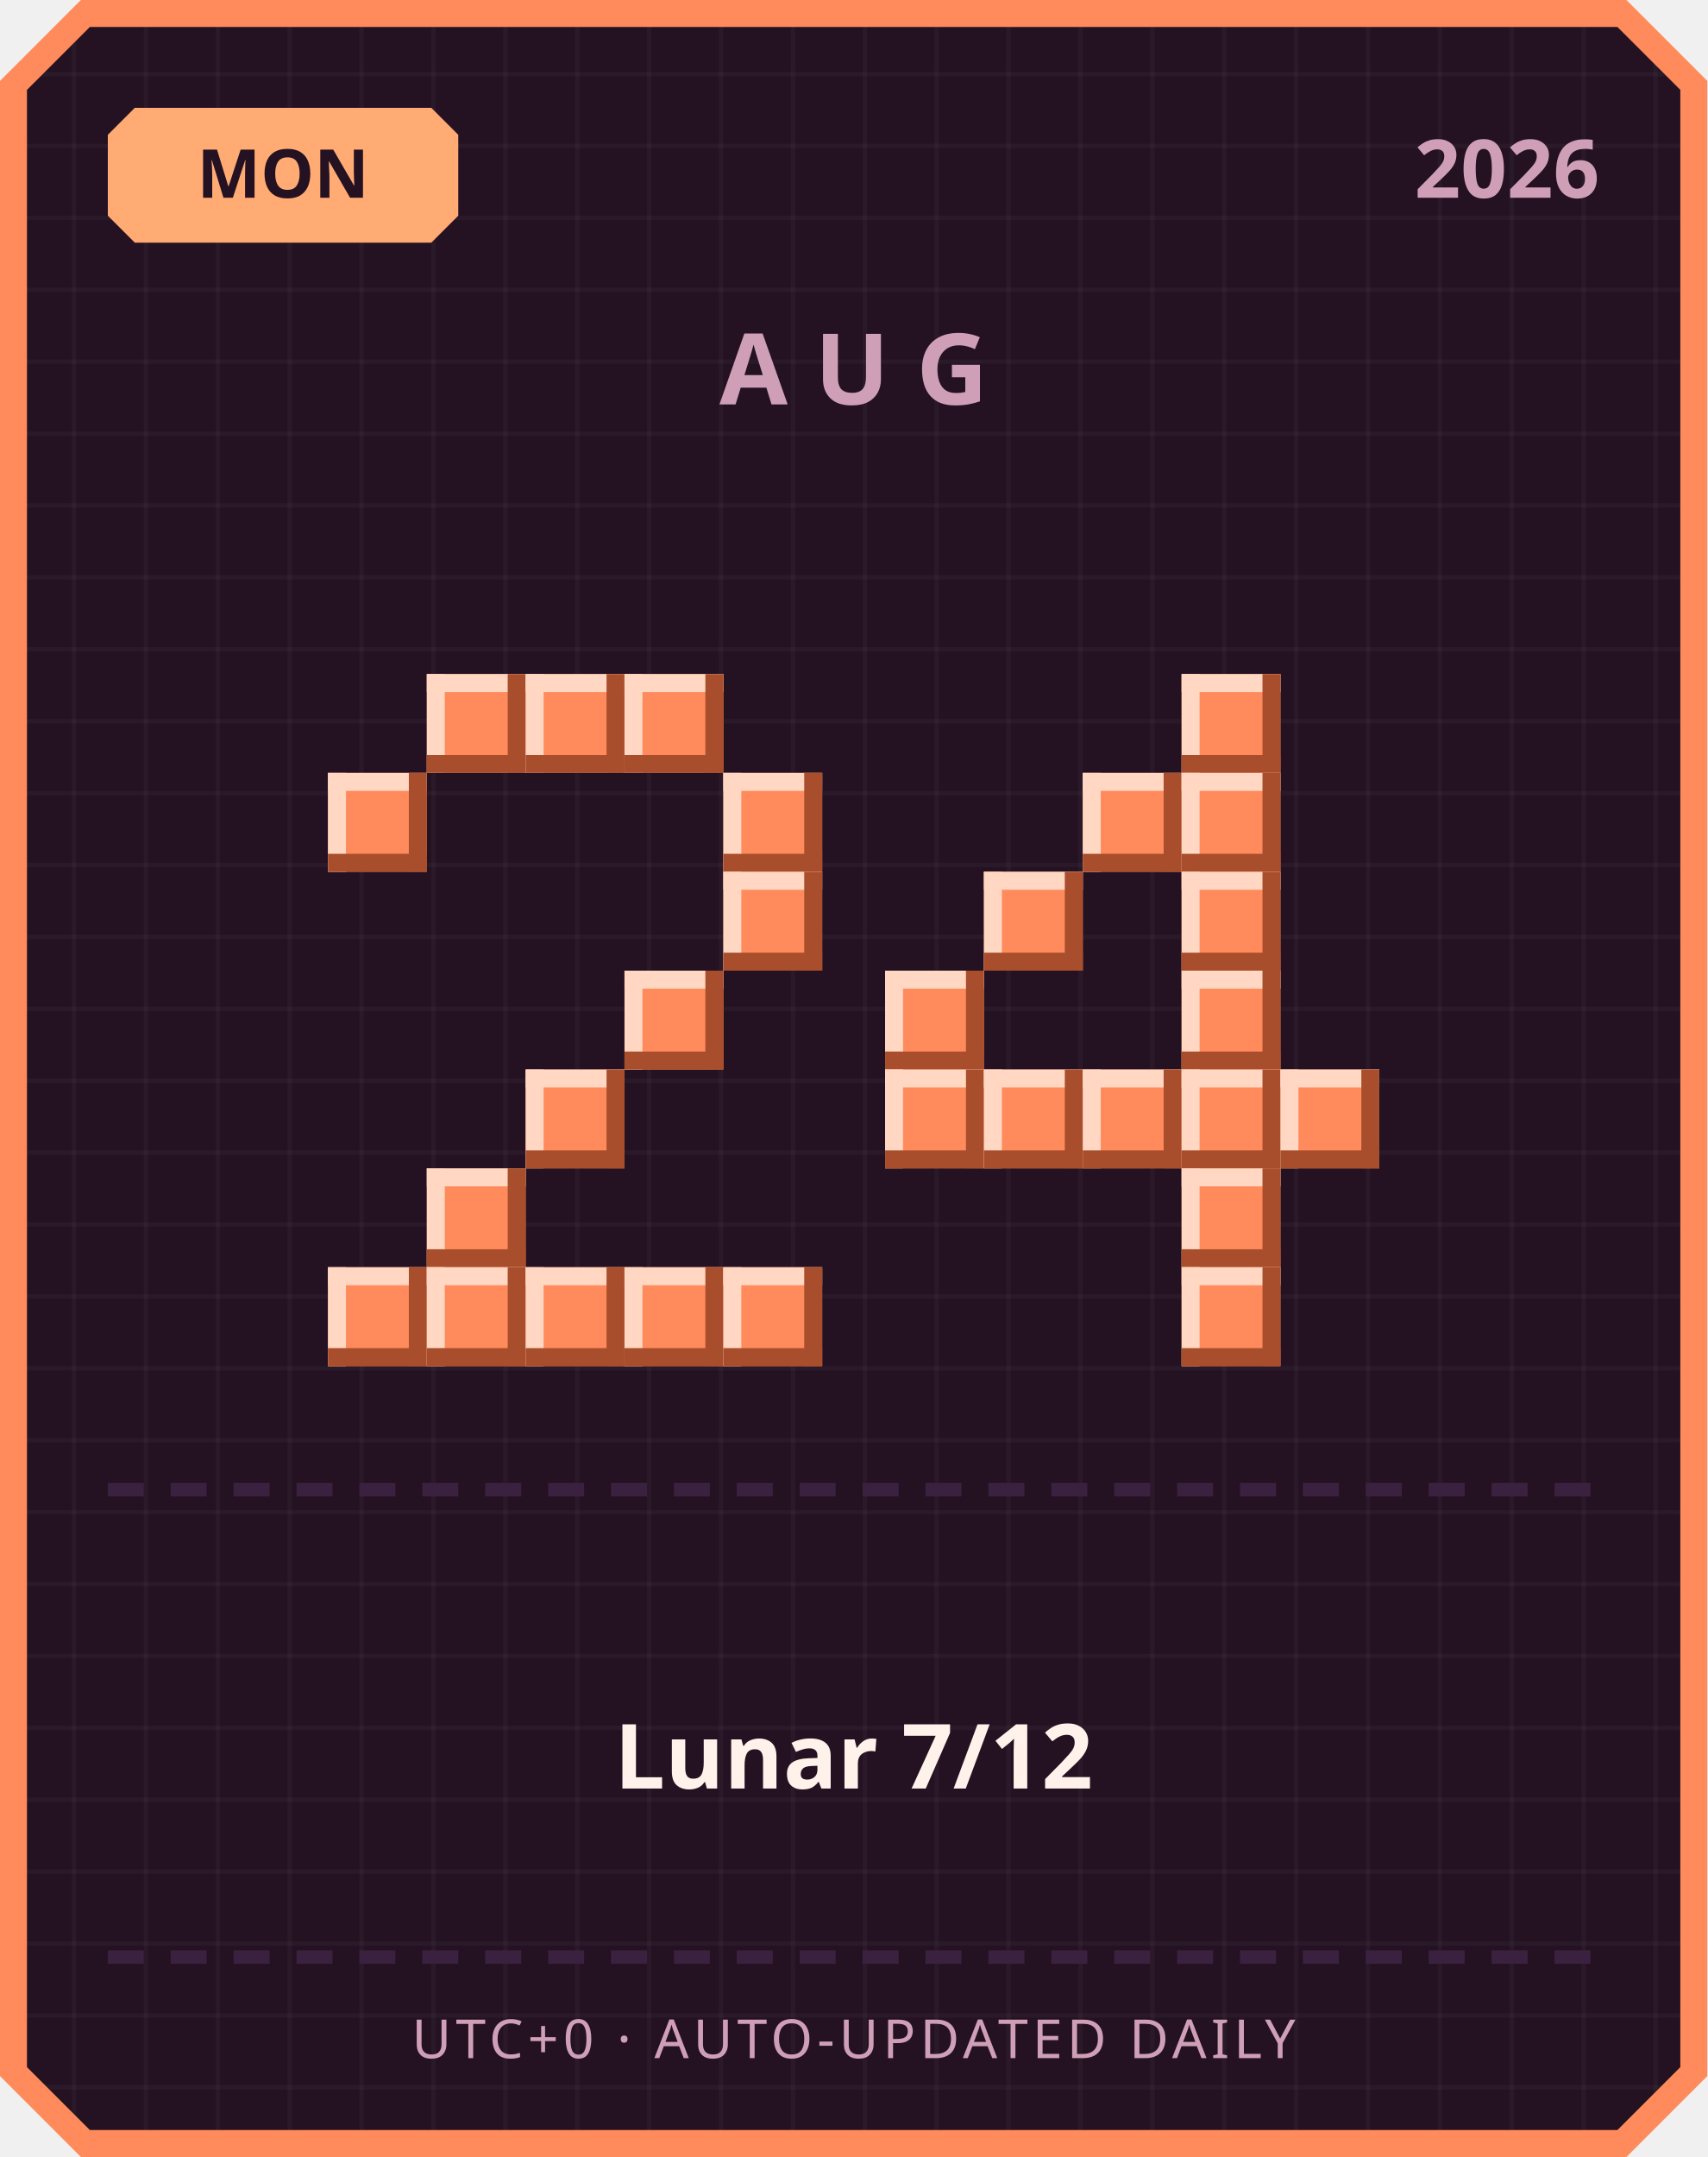
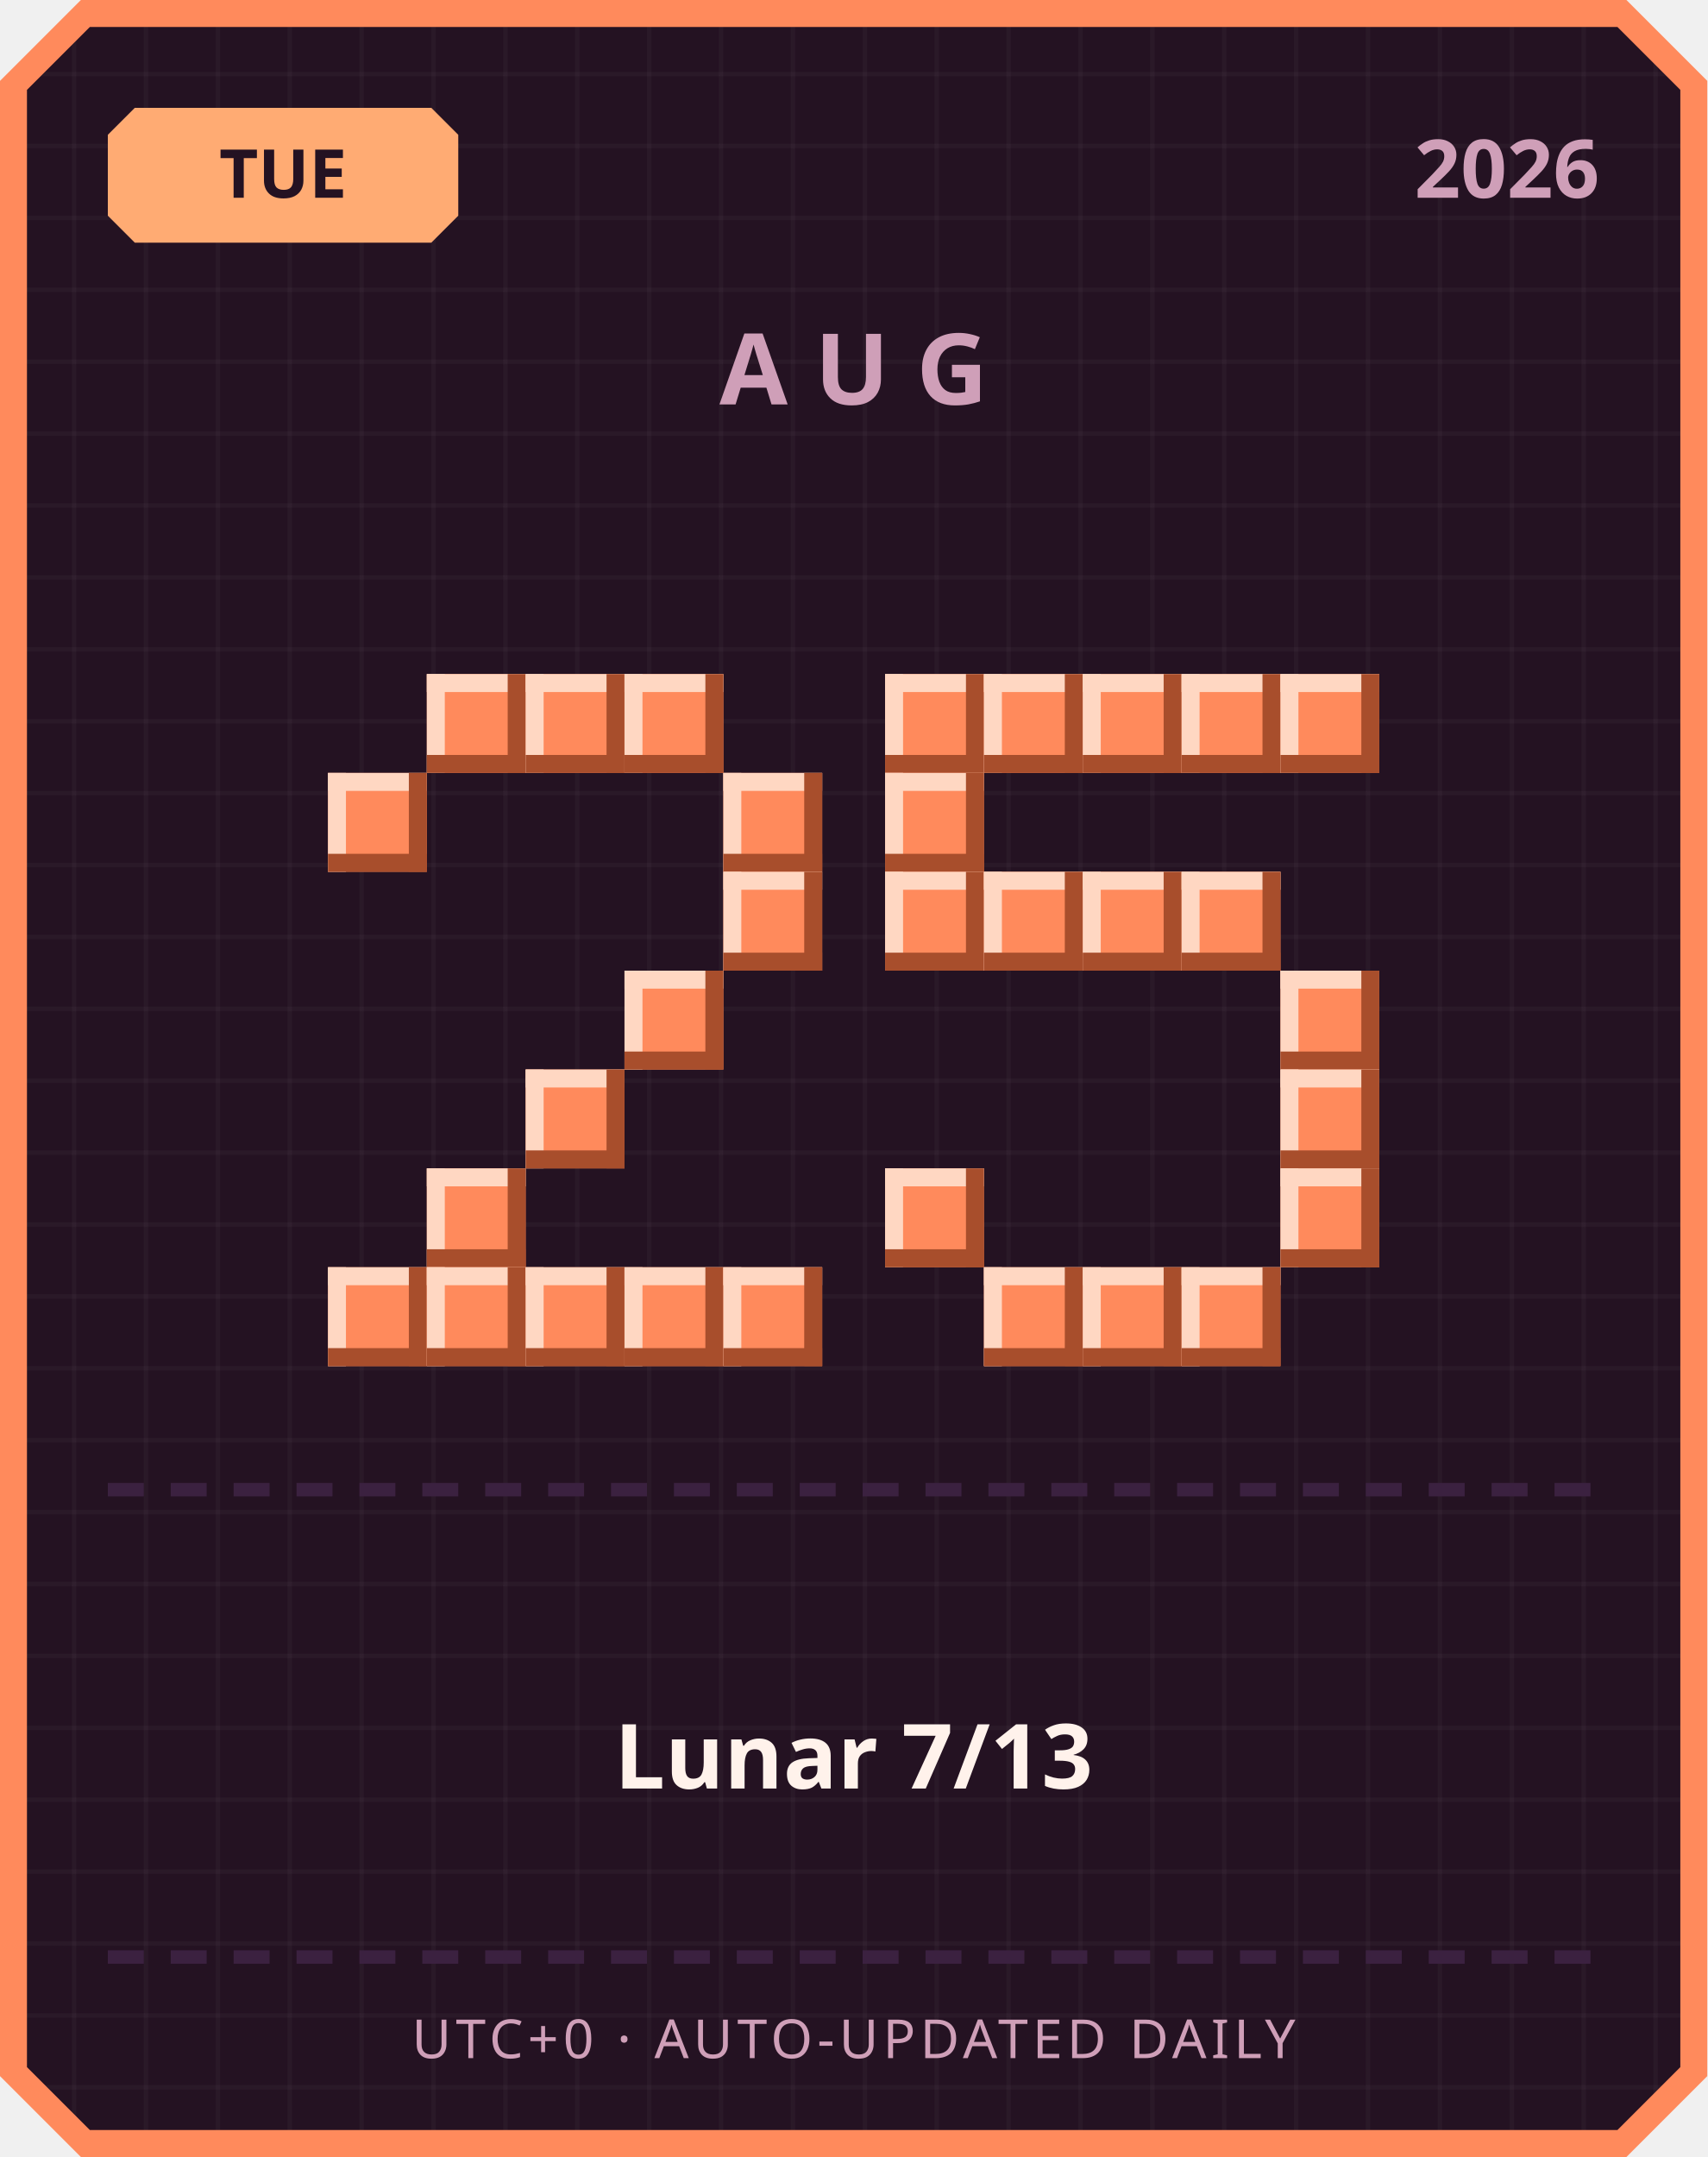
<svg xmlns="http://www.w3.org/2000/svg" width="380" height="480" viewBox="0 0 380 480">
  <defs>
    <pattern id="grid" width="16" height="16" patternUnits="userSpaceOnUse">
      <rect width="16" height="16" fill="#241222" />
      <rect width="1" height="16" fill="#ffffff" opacity="0.03" />
      <rect width="16" height="1" fill="#ffffff" opacity="0.03" />
    </pattern>
  </defs>
  <path d="M 18,0 L 362,0 L 380,18 L 380,462 L 362,480 L 18,480 L 0,462 L 0,18 Z" fill="#ff8a5c" />
  <path d="M 20,6 L 360,6 L 374,20 L 374,460 L 360,474 L 20,474 L 6,460 L 6,20 Z" fill="url(#grid)" />
  <path d="M 30,24 L 96,24 L 102,30 L 102,48 L 96,54 L 30,54 L 24,48 L 24,30 Z" fill="#ffab73" />
-   <text x="63" y="44" text-anchor="middle" font-family="'Segoe UI', sans-serif" font-size="15" font-weight="700" fill="#241222">MON</text>
+   <text x="63" y="44" text-anchor="middle" font-family="'Segoe UI', sans-serif" font-size="15" font-weight="700" fill="#241222">TUE</text>
  <text x="356" y="44" text-anchor="end" font-family="'Segoe UI', sans-serif" font-size="18" font-weight="700" fill="#cf9fb8">2026</text>
  <text x="190" y="90" text-anchor="middle" font-family="'Segoe UI', sans-serif" font-size="22" font-weight="700" letter-spacing="6" fill="#cf9fb8">AUG</text>
  <rect x="95" y="150" width="22" height="22" fill="#ff8a5c" />
  <rect x="95" y="150" width="22" height="4" fill="#ffd7c2" />
  <rect x="95" y="150" width="4" height="22" fill="#ffd7c2" />
  <rect x="95" y="168" width="22" height="4" fill="#a84e2c" />
  <rect x="113" y="150" width="4" height="22" fill="#a84e2c" />
  <rect x="117" y="150" width="22" height="22" fill="#ff8a5c" />
  <rect x="117" y="150" width="22" height="4" fill="#ffd7c2" />
  <rect x="117" y="150" width="4" height="22" fill="#ffd7c2" />
  <rect x="117" y="168" width="22" height="4" fill="#a84e2c" />
  <rect x="135" y="150" width="4" height="22" fill="#a84e2c" />
  <rect x="139" y="150" width="22" height="22" fill="#ff8a5c" />
  <rect x="139" y="150" width="22" height="4" fill="#ffd7c2" />
  <rect x="139" y="150" width="4" height="22" fill="#ffd7c2" />
  <rect x="139" y="168" width="22" height="4" fill="#a84e2c" />
  <rect x="157" y="150" width="4" height="22" fill="#a84e2c" />
  <rect x="73" y="172" width="22" height="22" fill="#ff8a5c" />
  <rect x="73" y="172" width="22" height="4" fill="#ffd7c2" />
  <rect x="73" y="172" width="4" height="22" fill="#ffd7c2" />
  <rect x="73" y="190" width="22" height="4" fill="#a84e2c" />
  <rect x="91" y="172" width="4" height="22" fill="#a84e2c" />
  <rect x="161" y="172" width="22" height="22" fill="#ff8a5c" />
  <rect x="161" y="172" width="22" height="4" fill="#ffd7c2" />
  <rect x="161" y="172" width="4" height="22" fill="#ffd7c2" />
  <rect x="161" y="190" width="22" height="4" fill="#a84e2c" />
  <rect x="179" y="172" width="4" height="22" fill="#a84e2c" />
  <rect x="161" y="194" width="22" height="22" fill="#ff8a5c" />
  <rect x="161" y="194" width="22" height="4" fill="#ffd7c2" />
  <rect x="161" y="194" width="4" height="22" fill="#ffd7c2" />
  <rect x="161" y="212" width="22" height="4" fill="#a84e2c" />
  <rect x="179" y="194" width="4" height="22" fill="#a84e2c" />
  <rect x="139" y="216" width="22" height="22" fill="#ff8a5c" />
  <rect x="139" y="216" width="22" height="4" fill="#ffd7c2" />
  <rect x="139" y="216" width="4" height="22" fill="#ffd7c2" />
  <rect x="139" y="234" width="22" height="4" fill="#a84e2c" />
  <rect x="157" y="216" width="4" height="22" fill="#a84e2c" />
  <rect x="117" y="238" width="22" height="22" fill="#ff8a5c" />
  <rect x="117" y="238" width="22" height="4" fill="#ffd7c2" />
  <rect x="117" y="238" width="4" height="22" fill="#ffd7c2" />
  <rect x="117" y="256" width="22" height="4" fill="#a84e2c" />
  <rect x="135" y="238" width="4" height="22" fill="#a84e2c" />
  <rect x="95" y="260" width="22" height="22" fill="#ff8a5c" />
  <rect x="95" y="260" width="22" height="4" fill="#ffd7c2" />
  <rect x="95" y="260" width="4" height="22" fill="#ffd7c2" />
  <rect x="95" y="278" width="22" height="4" fill="#a84e2c" />
  <rect x="113" y="260" width="4" height="22" fill="#a84e2c" />
  <rect x="73" y="282" width="22" height="22" fill="#ff8a5c" />
  <rect x="73" y="282" width="22" height="4" fill="#ffd7c2" />
  <rect x="73" y="282" width="4" height="22" fill="#ffd7c2" />
  <rect x="73" y="300" width="22" height="4" fill="#a84e2c" />
  <rect x="91" y="282" width="4" height="22" fill="#a84e2c" />
  <rect x="95" y="282" width="22" height="22" fill="#ff8a5c" />
  <rect x="95" y="282" width="22" height="4" fill="#ffd7c2" />
  <rect x="95" y="282" width="4" height="22" fill="#ffd7c2" />
  <rect x="95" y="300" width="22" height="4" fill="#a84e2c" />
  <rect x="113" y="282" width="4" height="22" fill="#a84e2c" />
  <rect x="117" y="282" width="22" height="22" fill="#ff8a5c" />
  <rect x="117" y="282" width="22" height="4" fill="#ffd7c2" />
  <rect x="117" y="282" width="4" height="22" fill="#ffd7c2" />
  <rect x="117" y="300" width="22" height="4" fill="#a84e2c" />
  <rect x="135" y="282" width="4" height="22" fill="#a84e2c" />
  <rect x="139" y="282" width="22" height="22" fill="#ff8a5c" />
  <rect x="139" y="282" width="22" height="4" fill="#ffd7c2" />
  <rect x="139" y="282" width="4" height="22" fill="#ffd7c2" />
  <rect x="139" y="300" width="22" height="4" fill="#a84e2c" />
  <rect x="157" y="282" width="4" height="22" fill="#a84e2c" />
  <rect x="161" y="282" width="22" height="22" fill="#ff8a5c" />
  <rect x="161" y="282" width="22" height="4" fill="#ffd7c2" />
  <rect x="161" y="282" width="4" height="22" fill="#ffd7c2" />
  <rect x="161" y="300" width="22" height="4" fill="#a84e2c" />
  <rect x="179" y="282" width="4" height="22" fill="#a84e2c" />
+   <rect x="197" y="150" width="22" height="22" fill="#ff8a5c" />
+   <rect x="197" y="150" width="22" height="4" fill="#ffd7c2" />
+   <rect x="197" y="150" width="4" height="22" fill="#ffd7c2" />
+   <rect x="197" y="168" width="22" height="4" fill="#a84e2c" />
+   <rect x="215" y="150" width="4" height="22" fill="#a84e2c" />
+   <rect x="219" y="150" width="22" height="22" fill="#ff8a5c" />
+   <rect x="219" y="150" width="22" height="4" fill="#ffd7c2" />
+   <rect x="219" y="150" width="4" height="22" fill="#ffd7c2" />
+   <rect x="219" y="168" width="22" height="4" fill="#a84e2c" />
+   <rect x="237" y="150" width="4" height="22" fill="#a84e2c" />
+   <rect x="241" y="150" width="22" height="22" fill="#ff8a5c" />
+   <rect x="241" y="150" width="22" height="4" fill="#ffd7c2" />
+   <rect x="241" y="150" width="4" height="22" fill="#ffd7c2" />
+   <rect x="241" y="168" width="22" height="4" fill="#a84e2c" />
+   <rect x="259" y="150" width="4" height="22" fill="#a84e2c" />
  <rect x="263" y="150" width="22" height="22" fill="#ff8a5c" />
  <rect x="263" y="150" width="22" height="4" fill="#ffd7c2" />
  <rect x="263" y="150" width="4" height="22" fill="#ffd7c2" />
  <rect x="263" y="168" width="22" height="4" fill="#a84e2c" />
  <rect x="281" y="150" width="4" height="22" fill="#a84e2c" />
-   <rect x="241" y="172" width="22" height="22" fill="#ff8a5c" />
-   <rect x="241" y="172" width="22" height="4" fill="#ffd7c2" />
-   <rect x="241" y="172" width="4" height="22" fill="#ffd7c2" />
-   <rect x="241" y="190" width="22" height="4" fill="#a84e2c" />
-   <rect x="259" y="172" width="4" height="22" fill="#a84e2c" />
-   <rect x="263" y="172" width="22" height="22" fill="#ff8a5c" />
-   <rect x="263" y="172" width="22" height="4" fill="#ffd7c2" />
-   <rect x="263" y="172" width="4" height="22" fill="#ffd7c2" />
-   <rect x="263" y="190" width="22" height="4" fill="#a84e2c" />
-   <rect x="281" y="172" width="4" height="22" fill="#a84e2c" />
+   <rect x="285" y="150" width="22" height="22" fill="#ff8a5c" />
+   <rect x="285" y="150" width="22" height="4" fill="#ffd7c2" />
+   <rect x="285" y="150" width="4" height="22" fill="#ffd7c2" />
+   <rect x="285" y="168" width="22" height="4" fill="#a84e2c" />
+   <rect x="303" y="150" width="4" height="22" fill="#a84e2c" />
+   <rect x="197" y="172" width="22" height="22" fill="#ff8a5c" />
+   <rect x="197" y="172" width="22" height="4" fill="#ffd7c2" />
+   <rect x="197" y="172" width="4" height="22" fill="#ffd7c2" />
+   <rect x="197" y="190" width="22" height="4" fill="#a84e2c" />
+   <rect x="215" y="172" width="4" height="22" fill="#a84e2c" />
+   <rect x="197" y="194" width="22" height="22" fill="#ff8a5c" />
+   <rect x="197" y="194" width="22" height="4" fill="#ffd7c2" />
+   <rect x="197" y="194" width="4" height="22" fill="#ffd7c2" />
+   <rect x="197" y="212" width="22" height="4" fill="#a84e2c" />
+   <rect x="215" y="194" width="4" height="22" fill="#a84e2c" />
  <rect x="219" y="194" width="22" height="22" fill="#ff8a5c" />
  <rect x="219" y="194" width="22" height="4" fill="#ffd7c2" />
  <rect x="219" y="194" width="4" height="22" fill="#ffd7c2" />
  <rect x="219" y="212" width="22" height="4" fill="#a84e2c" />
  <rect x="237" y="194" width="4" height="22" fill="#a84e2c" />
+   <rect x="241" y="194" width="22" height="22" fill="#ff8a5c" />
+   <rect x="241" y="194" width="22" height="4" fill="#ffd7c2" />
+   <rect x="241" y="194" width="4" height="22" fill="#ffd7c2" />
+   <rect x="241" y="212" width="22" height="4" fill="#a84e2c" />
+   <rect x="259" y="194" width="4" height="22" fill="#a84e2c" />
  <rect x="263" y="194" width="22" height="22" fill="#ff8a5c" />
  <rect x="263" y="194" width="22" height="4" fill="#ffd7c2" />
  <rect x="263" y="194" width="4" height="22" fill="#ffd7c2" />
  <rect x="263" y="212" width="22" height="4" fill="#a84e2c" />
  <rect x="281" y="194" width="4" height="22" fill="#a84e2c" />
-   <rect x="197" y="216" width="22" height="22" fill="#ff8a5c" />
-   <rect x="197" y="216" width="22" height="4" fill="#ffd7c2" />
-   <rect x="197" y="216" width="4" height="22" fill="#ffd7c2" />
-   <rect x="197" y="234" width="22" height="4" fill="#a84e2c" />
-   <rect x="215" y="216" width="4" height="22" fill="#a84e2c" />
-   <rect x="263" y="216" width="22" height="22" fill="#ff8a5c" />
-   <rect x="263" y="216" width="22" height="4" fill="#ffd7c2" />
-   <rect x="263" y="216" width="4" height="22" fill="#ffd7c2" />
-   <rect x="263" y="234" width="22" height="4" fill="#a84e2c" />
-   <rect x="281" y="216" width="4" height="22" fill="#a84e2c" />
-   <rect x="197" y="238" width="22" height="22" fill="#ff8a5c" />
-   <rect x="197" y="238" width="22" height="4" fill="#ffd7c2" />
-   <rect x="197" y="238" width="4" height="22" fill="#ffd7c2" />
-   <rect x="197" y="256" width="22" height="4" fill="#a84e2c" />
-   <rect x="215" y="238" width="4" height="22" fill="#a84e2c" />
-   <rect x="219" y="238" width="22" height="22" fill="#ff8a5c" />
-   <rect x="219" y="238" width="22" height="4" fill="#ffd7c2" />
-   <rect x="219" y="238" width="4" height="22" fill="#ffd7c2" />
-   <rect x="219" y="256" width="22" height="4" fill="#a84e2c" />
-   <rect x="237" y="238" width="4" height="22" fill="#a84e2c" />
-   <rect x="241" y="238" width="22" height="22" fill="#ff8a5c" />
-   <rect x="241" y="238" width="22" height="4" fill="#ffd7c2" />
-   <rect x="241" y="238" width="4" height="22" fill="#ffd7c2" />
-   <rect x="241" y="256" width="22" height="4" fill="#a84e2c" />
-   <rect x="259" y="238" width="4" height="22" fill="#a84e2c" />
-   <rect x="263" y="238" width="22" height="22" fill="#ff8a5c" />
-   <rect x="263" y="238" width="22" height="4" fill="#ffd7c2" />
-   <rect x="263" y="238" width="4" height="22" fill="#ffd7c2" />
-   <rect x="263" y="256" width="22" height="4" fill="#a84e2c" />
-   <rect x="281" y="238" width="4" height="22" fill="#a84e2c" />
+   <rect x="285" y="216" width="22" height="22" fill="#ff8a5c" />
+   <rect x="285" y="216" width="22" height="4" fill="#ffd7c2" />
+   <rect x="285" y="216" width="4" height="22" fill="#ffd7c2" />
+   <rect x="285" y="234" width="22" height="4" fill="#a84e2c" />
+   <rect x="303" y="216" width="4" height="22" fill="#a84e2c" />
  <rect x="285" y="238" width="22" height="22" fill="#ff8a5c" />
  <rect x="285" y="238" width="22" height="4" fill="#ffd7c2" />
  <rect x="285" y="238" width="4" height="22" fill="#ffd7c2" />
  <rect x="285" y="256" width="22" height="4" fill="#a84e2c" />
  <rect x="303" y="238" width="4" height="22" fill="#a84e2c" />
-   <rect x="263" y="260" width="22" height="22" fill="#ff8a5c" />
-   <rect x="263" y="260" width="22" height="4" fill="#ffd7c2" />
-   <rect x="263" y="260" width="4" height="22" fill="#ffd7c2" />
-   <rect x="263" y="278" width="22" height="4" fill="#a84e2c" />
-   <rect x="281" y="260" width="4" height="22" fill="#a84e2c" />
+   <rect x="197" y="260" width="22" height="22" fill="#ff8a5c" />
+   <rect x="197" y="260" width="22" height="4" fill="#ffd7c2" />
+   <rect x="197" y="260" width="4" height="22" fill="#ffd7c2" />
+   <rect x="197" y="278" width="22" height="4" fill="#a84e2c" />
+   <rect x="215" y="260" width="4" height="22" fill="#a84e2c" />
+   <rect x="285" y="260" width="22" height="22" fill="#ff8a5c" />
+   <rect x="285" y="260" width="22" height="4" fill="#ffd7c2" />
+   <rect x="285" y="260" width="4" height="22" fill="#ffd7c2" />
+   <rect x="285" y="278" width="22" height="4" fill="#a84e2c" />
+   <rect x="303" y="260" width="4" height="22" fill="#a84e2c" />
+   <rect x="219" y="282" width="22" height="22" fill="#ff8a5c" />
+   <rect x="219" y="282" width="22" height="4" fill="#ffd7c2" />
+   <rect x="219" y="282" width="4" height="22" fill="#ffd7c2" />
+   <rect x="219" y="300" width="22" height="4" fill="#a84e2c" />
+   <rect x="237" y="282" width="4" height="22" fill="#a84e2c" />
+   <rect x="241" y="282" width="22" height="22" fill="#ff8a5c" />
+   <rect x="241" y="282" width="22" height="4" fill="#ffd7c2" />
+   <rect x="241" y="282" width="4" height="22" fill="#ffd7c2" />
+   <rect x="241" y="300" width="22" height="4" fill="#a84e2c" />
+   <rect x="259" y="282" width="4" height="22" fill="#a84e2c" />
  <rect x="263" y="282" width="22" height="22" fill="#ff8a5c" />
  <rect x="263" y="282" width="22" height="4" fill="#ffd7c2" />
  <rect x="263" y="282" width="4" height="22" fill="#ffd7c2" />
  <rect x="263" y="300" width="22" height="4" fill="#a84e2c" />
  <rect x="281" y="282" width="4" height="22" fill="#a84e2c" />
  <rect x="24" y="330" width="8" height="3" fill="#3b2140" />
  <rect x="38" y="330" width="8" height="3" fill="#3b2140" />
  <rect x="52" y="330" width="8" height="3" fill="#3b2140" />
  <rect x="66" y="330" width="8" height="3" fill="#3b2140" />
  <rect x="80" y="330" width="8" height="3" fill="#3b2140" />
  <rect x="94" y="330" width="8" height="3" fill="#3b2140" />
  <rect x="108" y="330" width="8" height="3" fill="#3b2140" />
  <rect x="122" y="330" width="8" height="3" fill="#3b2140" />
  <rect x="136" y="330" width="8" height="3" fill="#3b2140" />
  <rect x="150" y="330" width="8" height="3" fill="#3b2140" />
  <rect x="164" y="330" width="8" height="3" fill="#3b2140" />
  <rect x="178" y="330" width="8" height="3" fill="#3b2140" />
  <rect x="192" y="330" width="8" height="3" fill="#3b2140" />
  <rect x="206" y="330" width="8" height="3" fill="#3b2140" />
  <rect x="220" y="330" width="8" height="3" fill="#3b2140" />
  <rect x="234" y="330" width="8" height="3" fill="#3b2140" />
  <rect x="248" y="330" width="8" height="3" fill="#3b2140" />
  <rect x="262" y="330" width="8" height="3" fill="#3b2140" />
  <rect x="276" y="330" width="8" height="3" fill="#3b2140" />
  <rect x="290" y="330" width="8" height="3" fill="#3b2140" />
  <rect x="304" y="330" width="8" height="3" fill="#3b2140" />
  <rect x="318" y="330" width="8" height="3" fill="#3b2140" />
  <rect x="332" y="330" width="8" height="3" fill="#3b2140" />
  <rect x="346" y="330" width="8" height="3" fill="#3b2140" />
-   <text x="190" y="398" text-anchor="middle" font-family="'Segoe UI', 'Microsoft JhengHei', sans-serif" font-size="20" font-weight="700" fill="#fff2eb">Lunar 7/12</text>
+   <text x="190" y="398" text-anchor="middle" font-family="'Segoe UI', 'Microsoft JhengHei', sans-serif" font-size="20" font-weight="700" fill="#fff2eb">Lunar 7/13</text>
  <rect x="24" y="434" width="8" height="3" fill="#3b2140" />
  <rect x="38" y="434" width="8" height="3" fill="#3b2140" />
  <rect x="52" y="434" width="8" height="3" fill="#3b2140" />
  <rect x="66" y="434" width="8" height="3" fill="#3b2140" />
  <rect x="80" y="434" width="8" height="3" fill="#3b2140" />
  <rect x="94" y="434" width="8" height="3" fill="#3b2140" />
  <rect x="108" y="434" width="8" height="3" fill="#3b2140" />
  <rect x="122" y="434" width="8" height="3" fill="#3b2140" />
  <rect x="136" y="434" width="8" height="3" fill="#3b2140" />
  <rect x="150" y="434" width="8" height="3" fill="#3b2140" />
  <rect x="164" y="434" width="8" height="3" fill="#3b2140" />
  <rect x="178" y="434" width="8" height="3" fill="#3b2140" />
  <rect x="192" y="434" width="8" height="3" fill="#3b2140" />
  <rect x="206" y="434" width="8" height="3" fill="#3b2140" />
  <rect x="220" y="434" width="8" height="3" fill="#3b2140" />
  <rect x="234" y="434" width="8" height="3" fill="#3b2140" />
  <rect x="248" y="434" width="8" height="3" fill="#3b2140" />
  <rect x="262" y="434" width="8" height="3" fill="#3b2140" />
  <rect x="276" y="434" width="8" height="3" fill="#3b2140" />
  <rect x="290" y="434" width="8" height="3" fill="#3b2140" />
  <rect x="304" y="434" width="8" height="3" fill="#3b2140" />
  <rect x="318" y="434" width="8" height="3" fill="#3b2140" />
  <rect x="332" y="434" width="8" height="3" fill="#3b2140" />
  <rect x="346" y="434" width="8" height="3" fill="#3b2140" />
  <text x="190" y="458" text-anchor="middle" font-family="'Segoe UI', sans-serif" font-size="12" letter-spacing="1" fill="#cf9fb8">UTC+0 · AUTO-UPDATED DAILY</text>
</svg>
